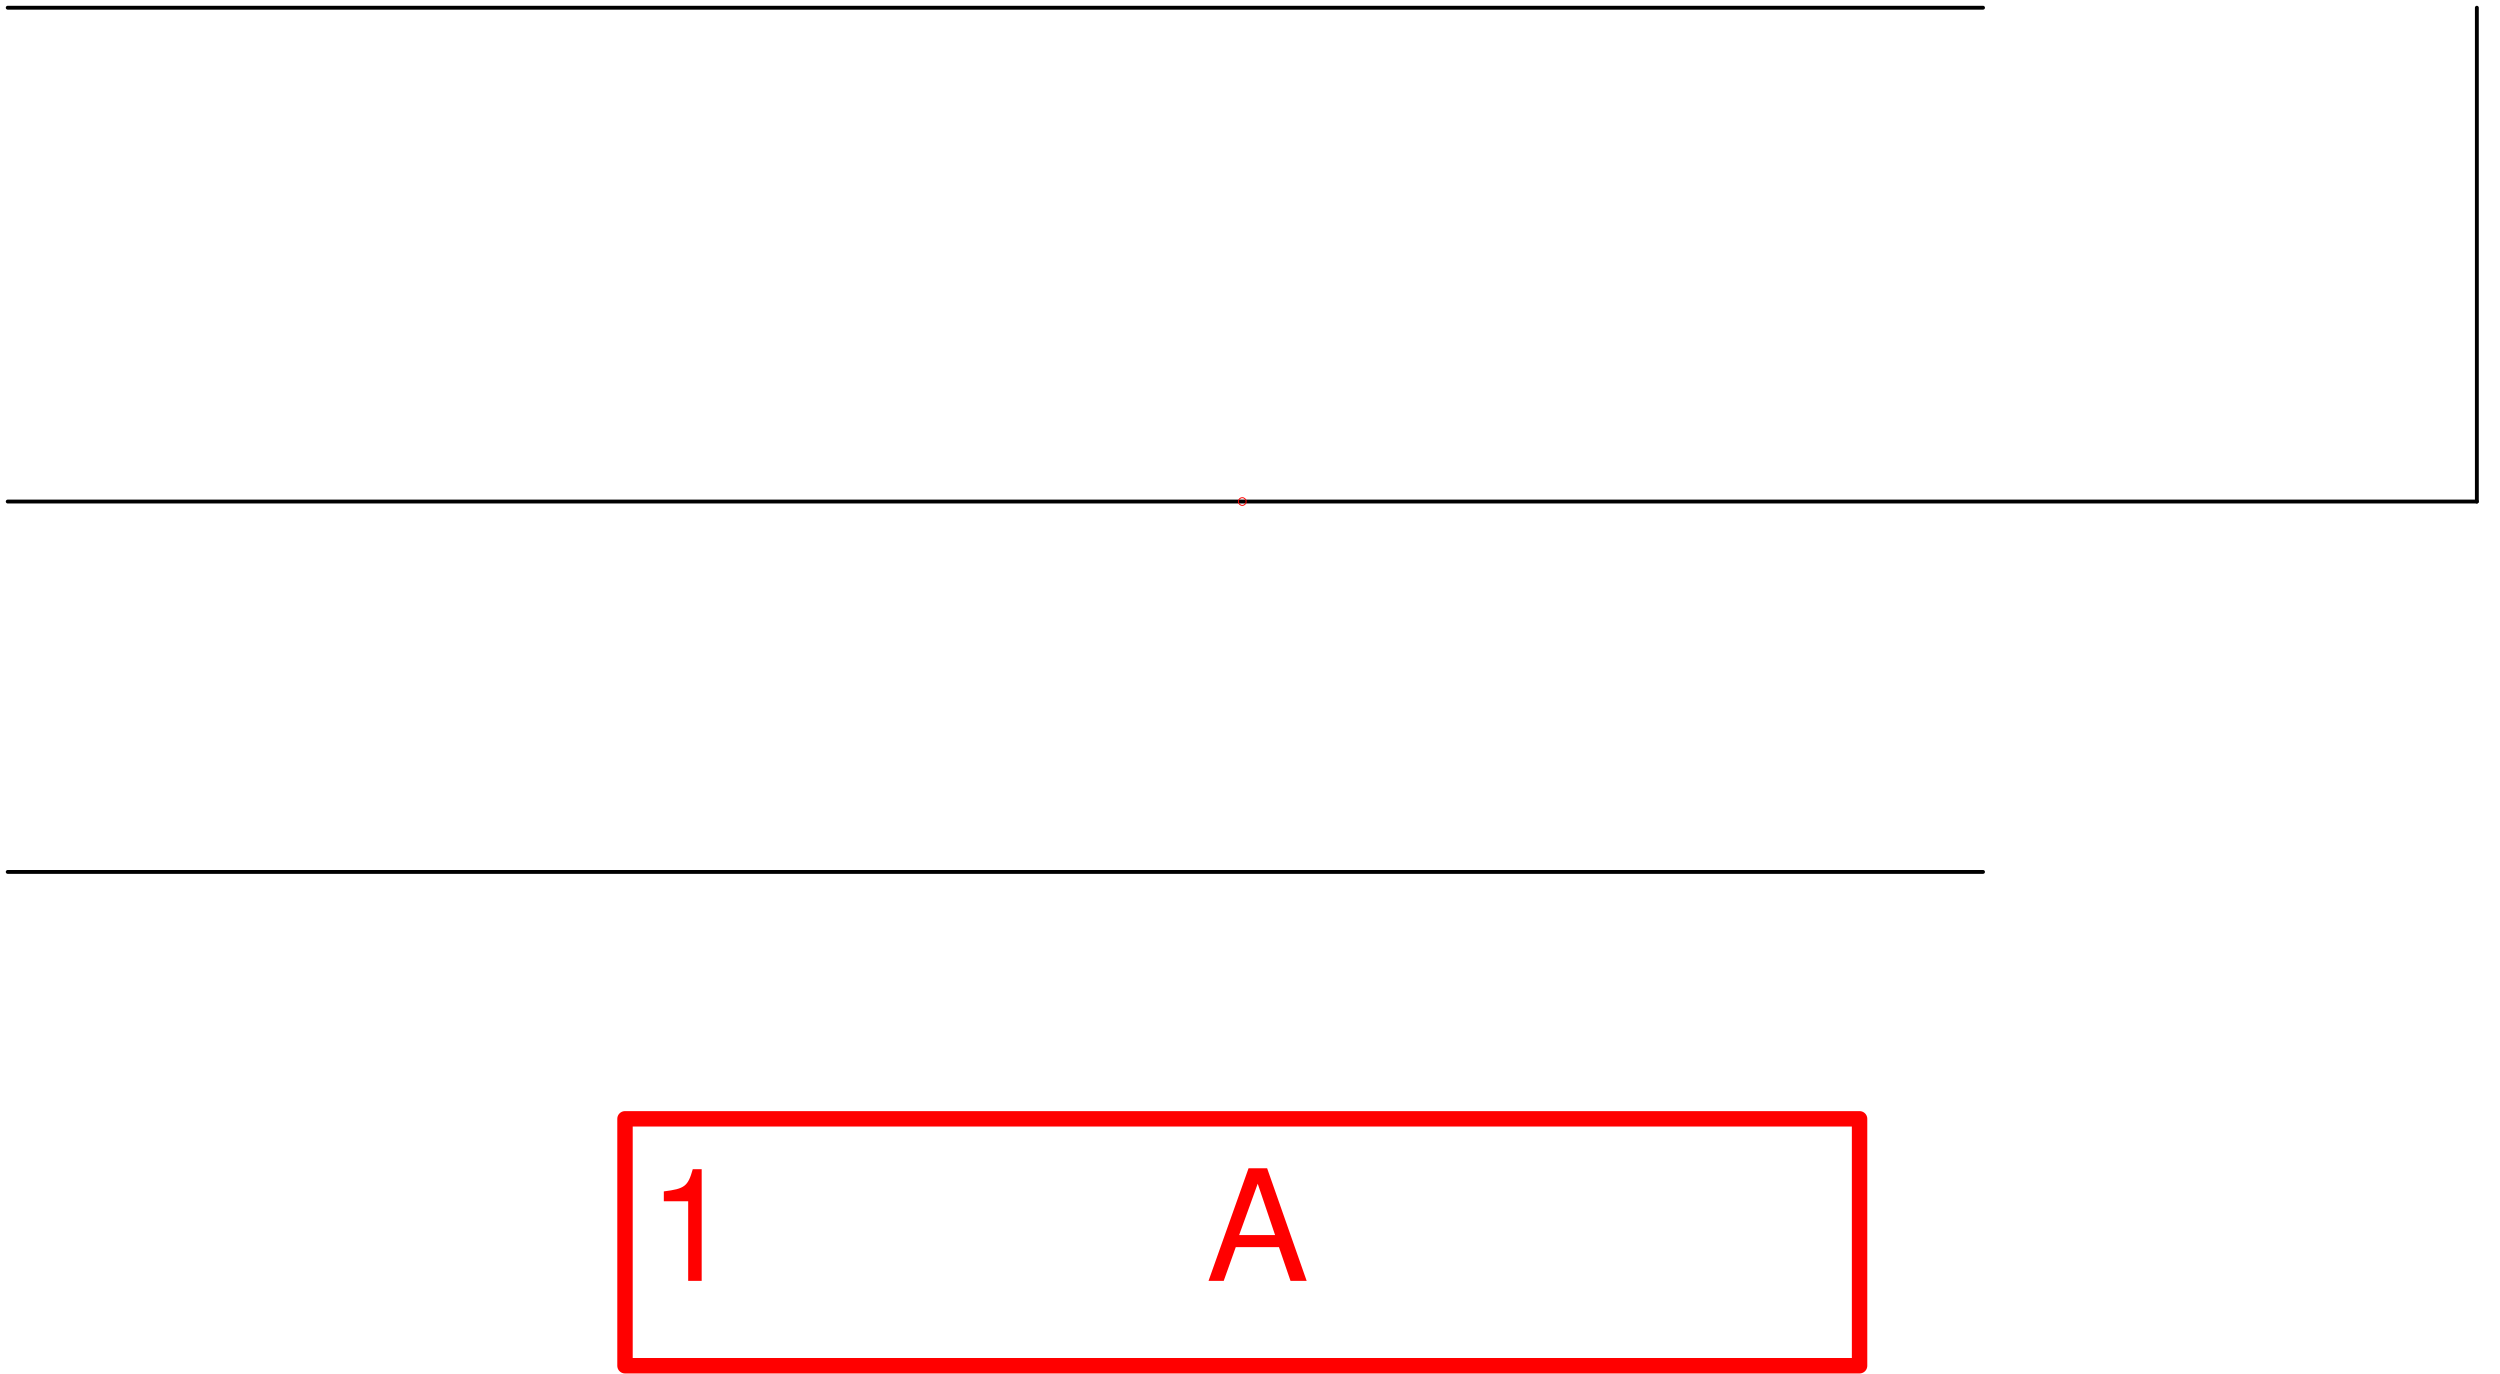
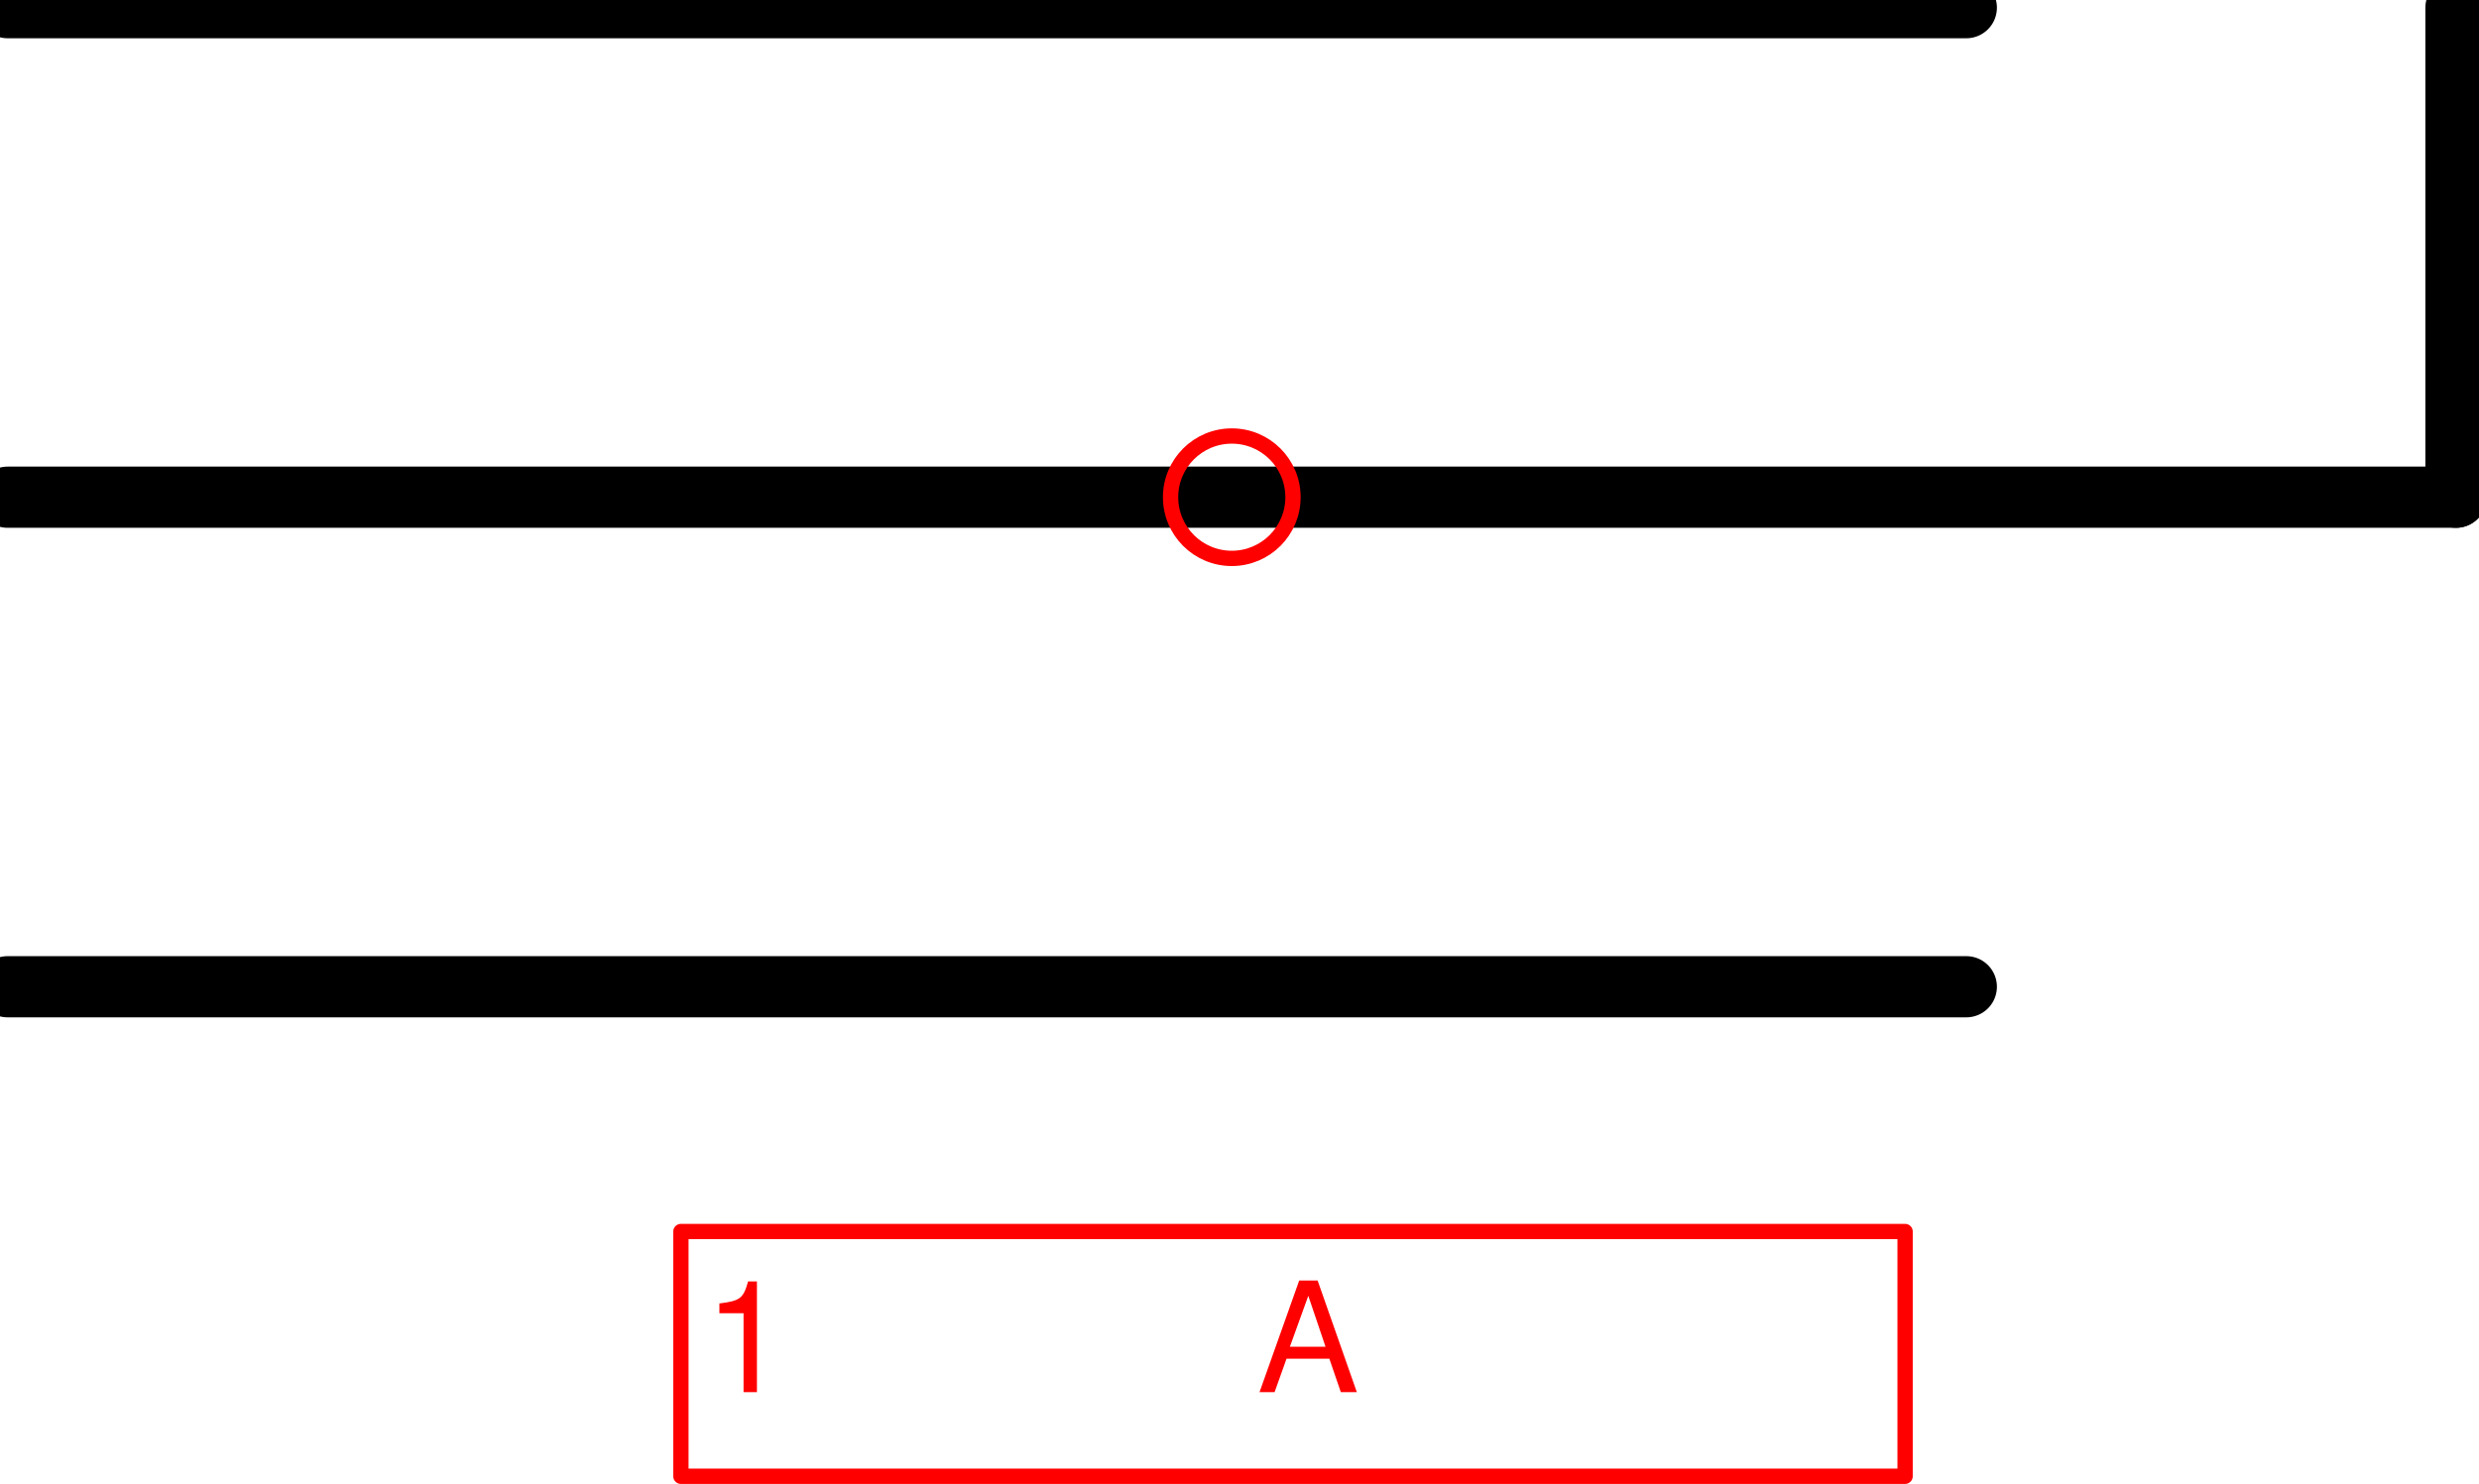
- <svg xmlns="http://www.w3.org/2000/svg" version="1.1" width="685.746mm" height="376.737mm" viewBox="-80.5 -32.5 162 89">
-   <defs />
+ <svg xmlns="http://www.w3.org/2000/svg" version="1.1" width="42.859mm" height="25.663mm" viewBox="-5.031 -2.031 10.125 6.062">
+   <defs vector-effect="non-scaling-stroke" />
  <g>
    <g id="cell-0EZxqZ7MqNbMJLGOdVPv-2" layer="Symbol">
-       <path d="M-80-32L48-32" fill="none" stroke="rgb(0, 0, 0)" stroke-miterlimit="10" pointer-events="stroke" stroke-width="0.25" stroke-linecap="round" stroke-linejoin="round" />
+       <path d="M-5-2L3-2" fill="none" stroke="rgb(0, 0, 0)" stroke-miterlimit="10" pointer-events="stroke" stroke-width="0.25" stroke-linecap="round" stroke-linejoin="round" />
    </g>
    <g id="cell-0EZxqZ7MqNbMJLGOdVPv-1" layer="Symbol">
-       <path d="M-80 24L48 24" fill="none" stroke="rgb(0, 0, 0)" stroke-miterlimit="10" pointer-events="stroke" stroke-width="0.25" stroke-linecap="round" stroke-linejoin="round" />
+       <path d="M-5 2L3 2" fill="none" stroke="rgb(0, 0, 0)" stroke-miterlimit="10" pointer-events="stroke" stroke-width="0.25" stroke-linecap="round" stroke-linejoin="round" />
    </g>
    <g id="cell-0EZxqZ7MqNbMJLGOdVPv-0" layer="Symbol">
-       <path d="M80 0L80-32" fill="none" stroke="rgb(0, 0, 0)" stroke-miterlimit="10" pointer-events="stroke" stroke-width="0.25" stroke-linecap="round" stroke-linejoin="round" />
+       <path d="M5 0L5-2" fill="none" stroke="rgb(0, 0, 0)" stroke-miterlimit="10" pointer-events="stroke" stroke-width="0.25" stroke-linecap="round" stroke-linejoin="round" />
    </g>
    <g id="cell-xpi5squLoMavZ5T9OxVg-0" layer="Symbol">
-       <path d="M-80 0L80 0" fill="none" stroke="rgb(0, 0, 0)" stroke-miterlimit="10" pointer-events="stroke" stroke-width="0.25" stroke-linecap="round" stroke-linejoin="round" />
+       <path d="M-5 0L5 0" fill="none" stroke="rgb(0, 0, 0)" stroke-miterlimit="10" pointer-events="stroke" stroke-width="0.25" stroke-linecap="round" stroke-linejoin="round" />
    </g>
    <g id="cell-0EZxqZ7MqNbMJLGOdVPv-3" content="&lt;object label=&quot;%LabelLines%&amp;amp;nbsp; &amp;amp;nbsp; &amp;amp;nbsp; &amp;amp;nbsp; &amp;amp;nbsp; &amp;amp;nbsp;%LabelIndex%&quot; placeholders=&quot;1&quot; LabelLines=&quot;1&quot; LabelIndex=&quot;A&quot;/&gt;" data-label="%LabelLines%&amp;nbsp; &amp;nbsp; &amp;nbsp; &amp;nbsp; &amp;nbsp; &amp;nbsp;%LabelIndex%" data-placeholders="1" data-LabelLines="1" data-LabelIndex="A" layer="Label">
-       <path fill="none" stroke="#ff0000" pointer-events="all" d="M-40 40L40 40 40 56-40 56z" stroke-linecap="round" stroke-linejoin="round" />
+       <path fill="none" stroke="#ff0000" pointer-events="all" d="M-2.25 3L2.75 3 2.75 4-2.25 4z" vector-effect="non-scaling-stroke" stroke-linecap="round" stroke-linejoin="round" />
      <g>
-         <text x="42" y="83" fill="#FF0000" font-family="Helvetica" font-size="10px" transform="translate(-80 -32) translate(-0.5 -0.5)" stroke-linecap="round" stroke-linejoin="round">1           A</text>
+         <text x="46" y="91" fill="#FF0000" font-family="Helvetica" font-size="10px" transform="scale(0.0625 0.0625) translate(-80 -32) translate(-0.5 -0.5)" vector-effect="non-scaling-stroke" stroke-linecap="round" stroke-linejoin="round">1           A</text>
      </g>
    </g>
    <g id="cell-2vd_WDEaPEVIG9Tk2RO--0" content="&lt;object label=&quot;origo&quot;/&gt;" data-label="origo" layer="Origo">
      <ellipse cx="0" cy="0" rx="0.25" ry="0.25" fill="none" stroke="#ff0000" vector-effect="non-scaling-stroke" />
    </g>
  </g>
</svg>
